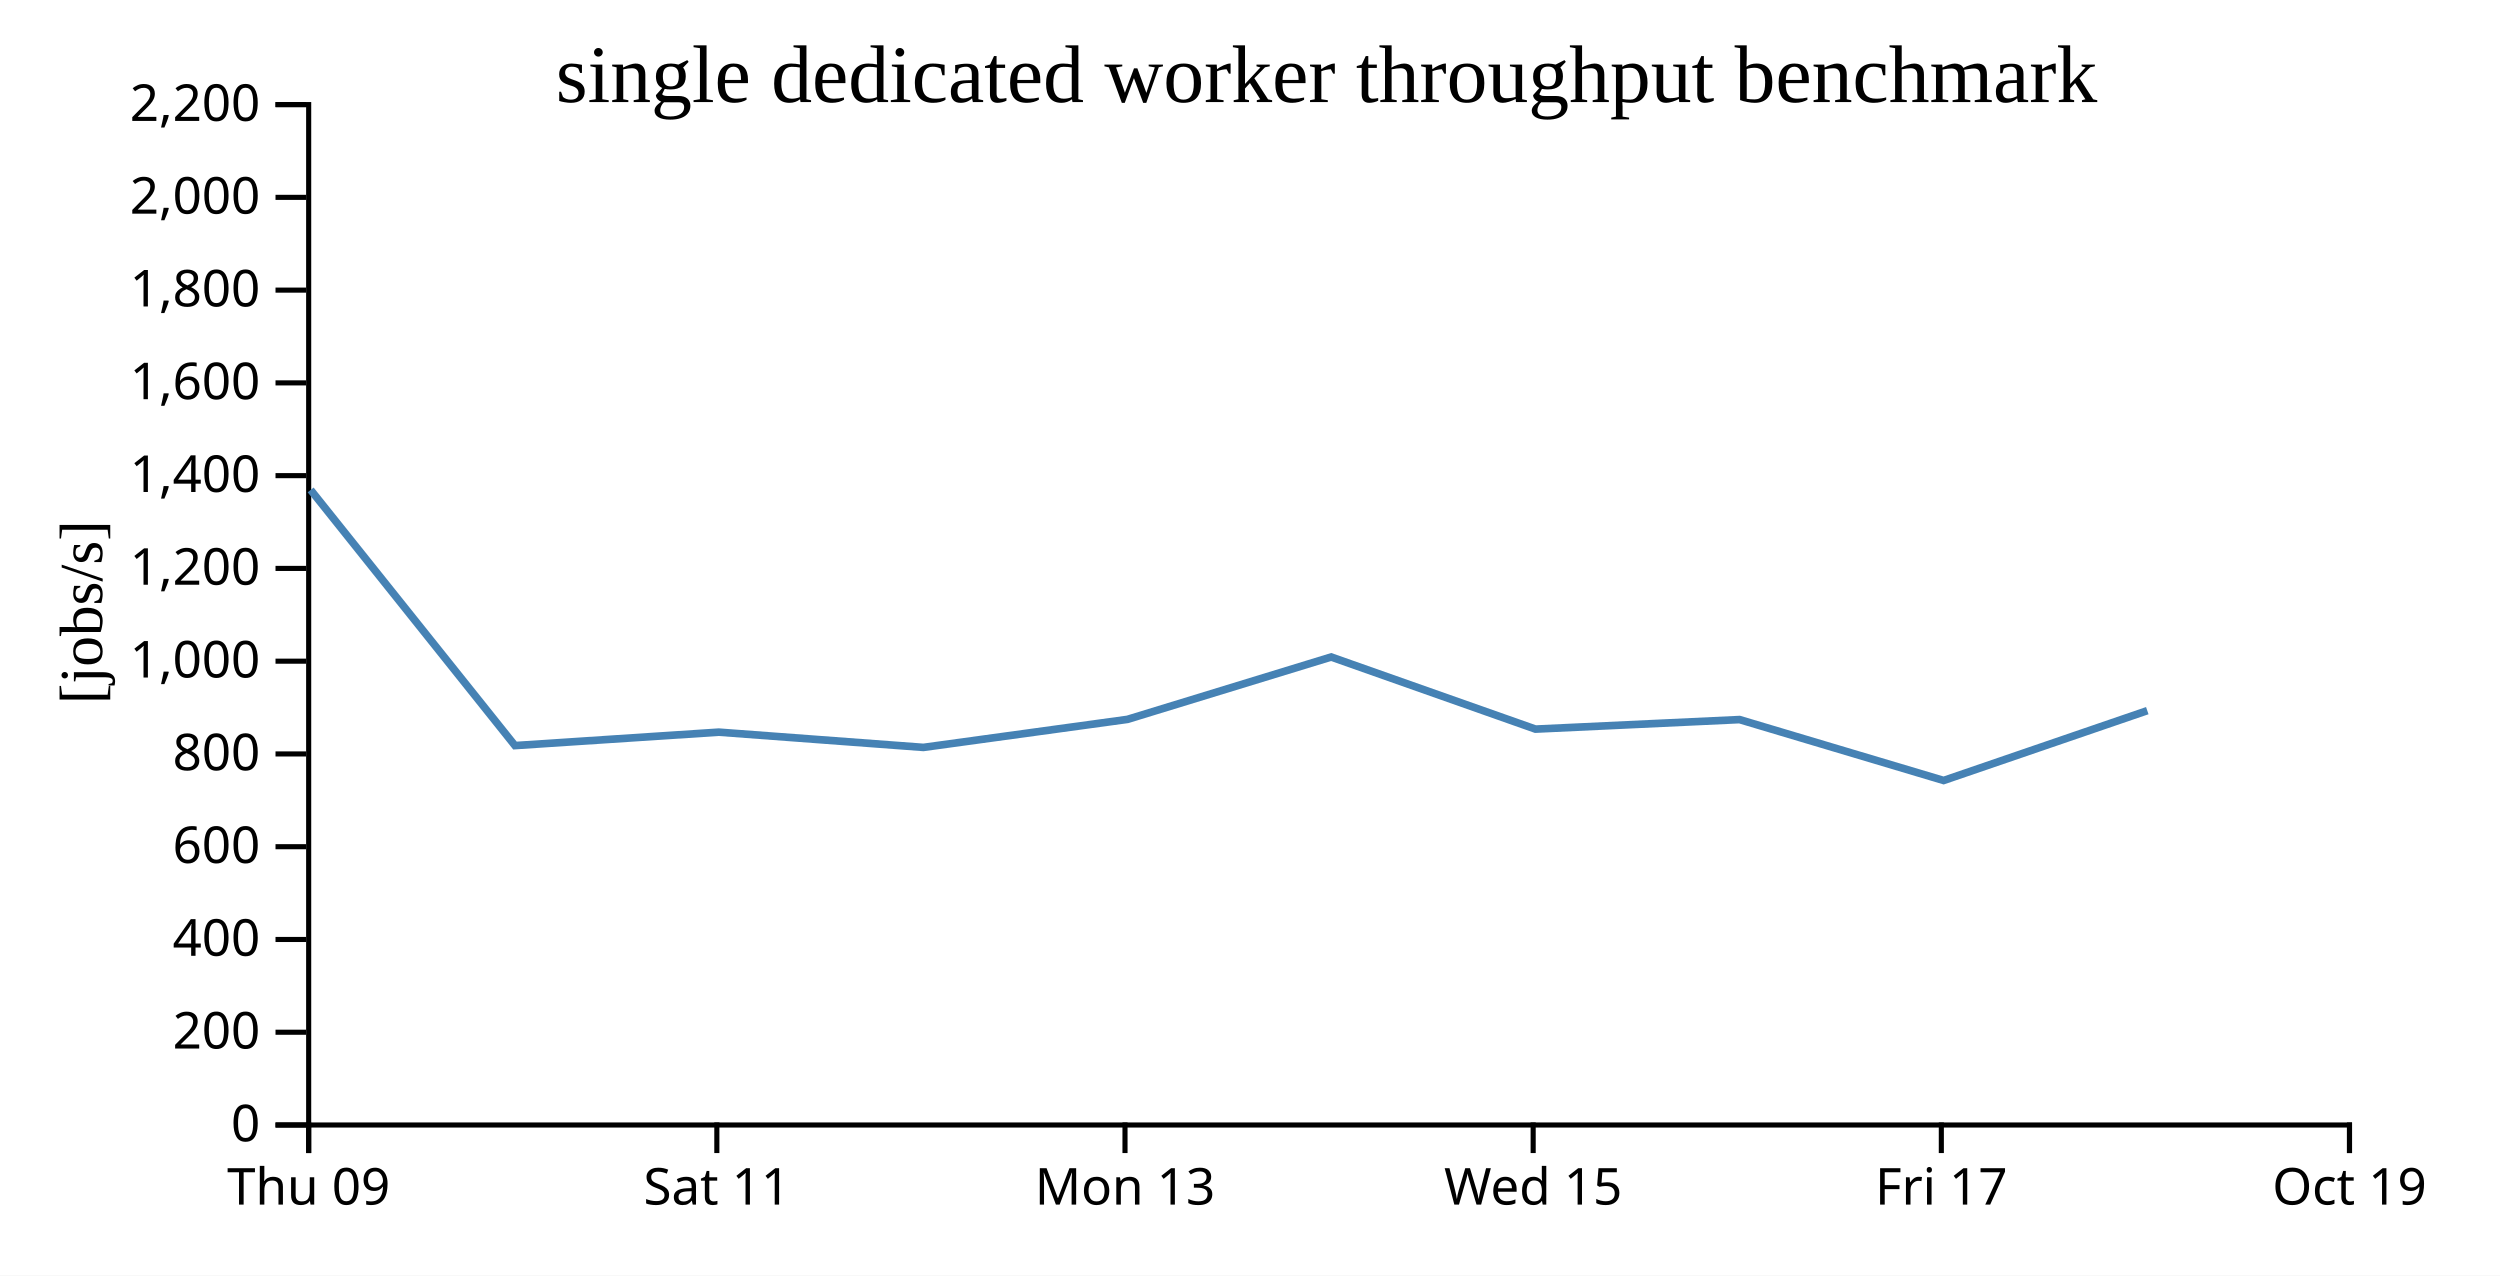
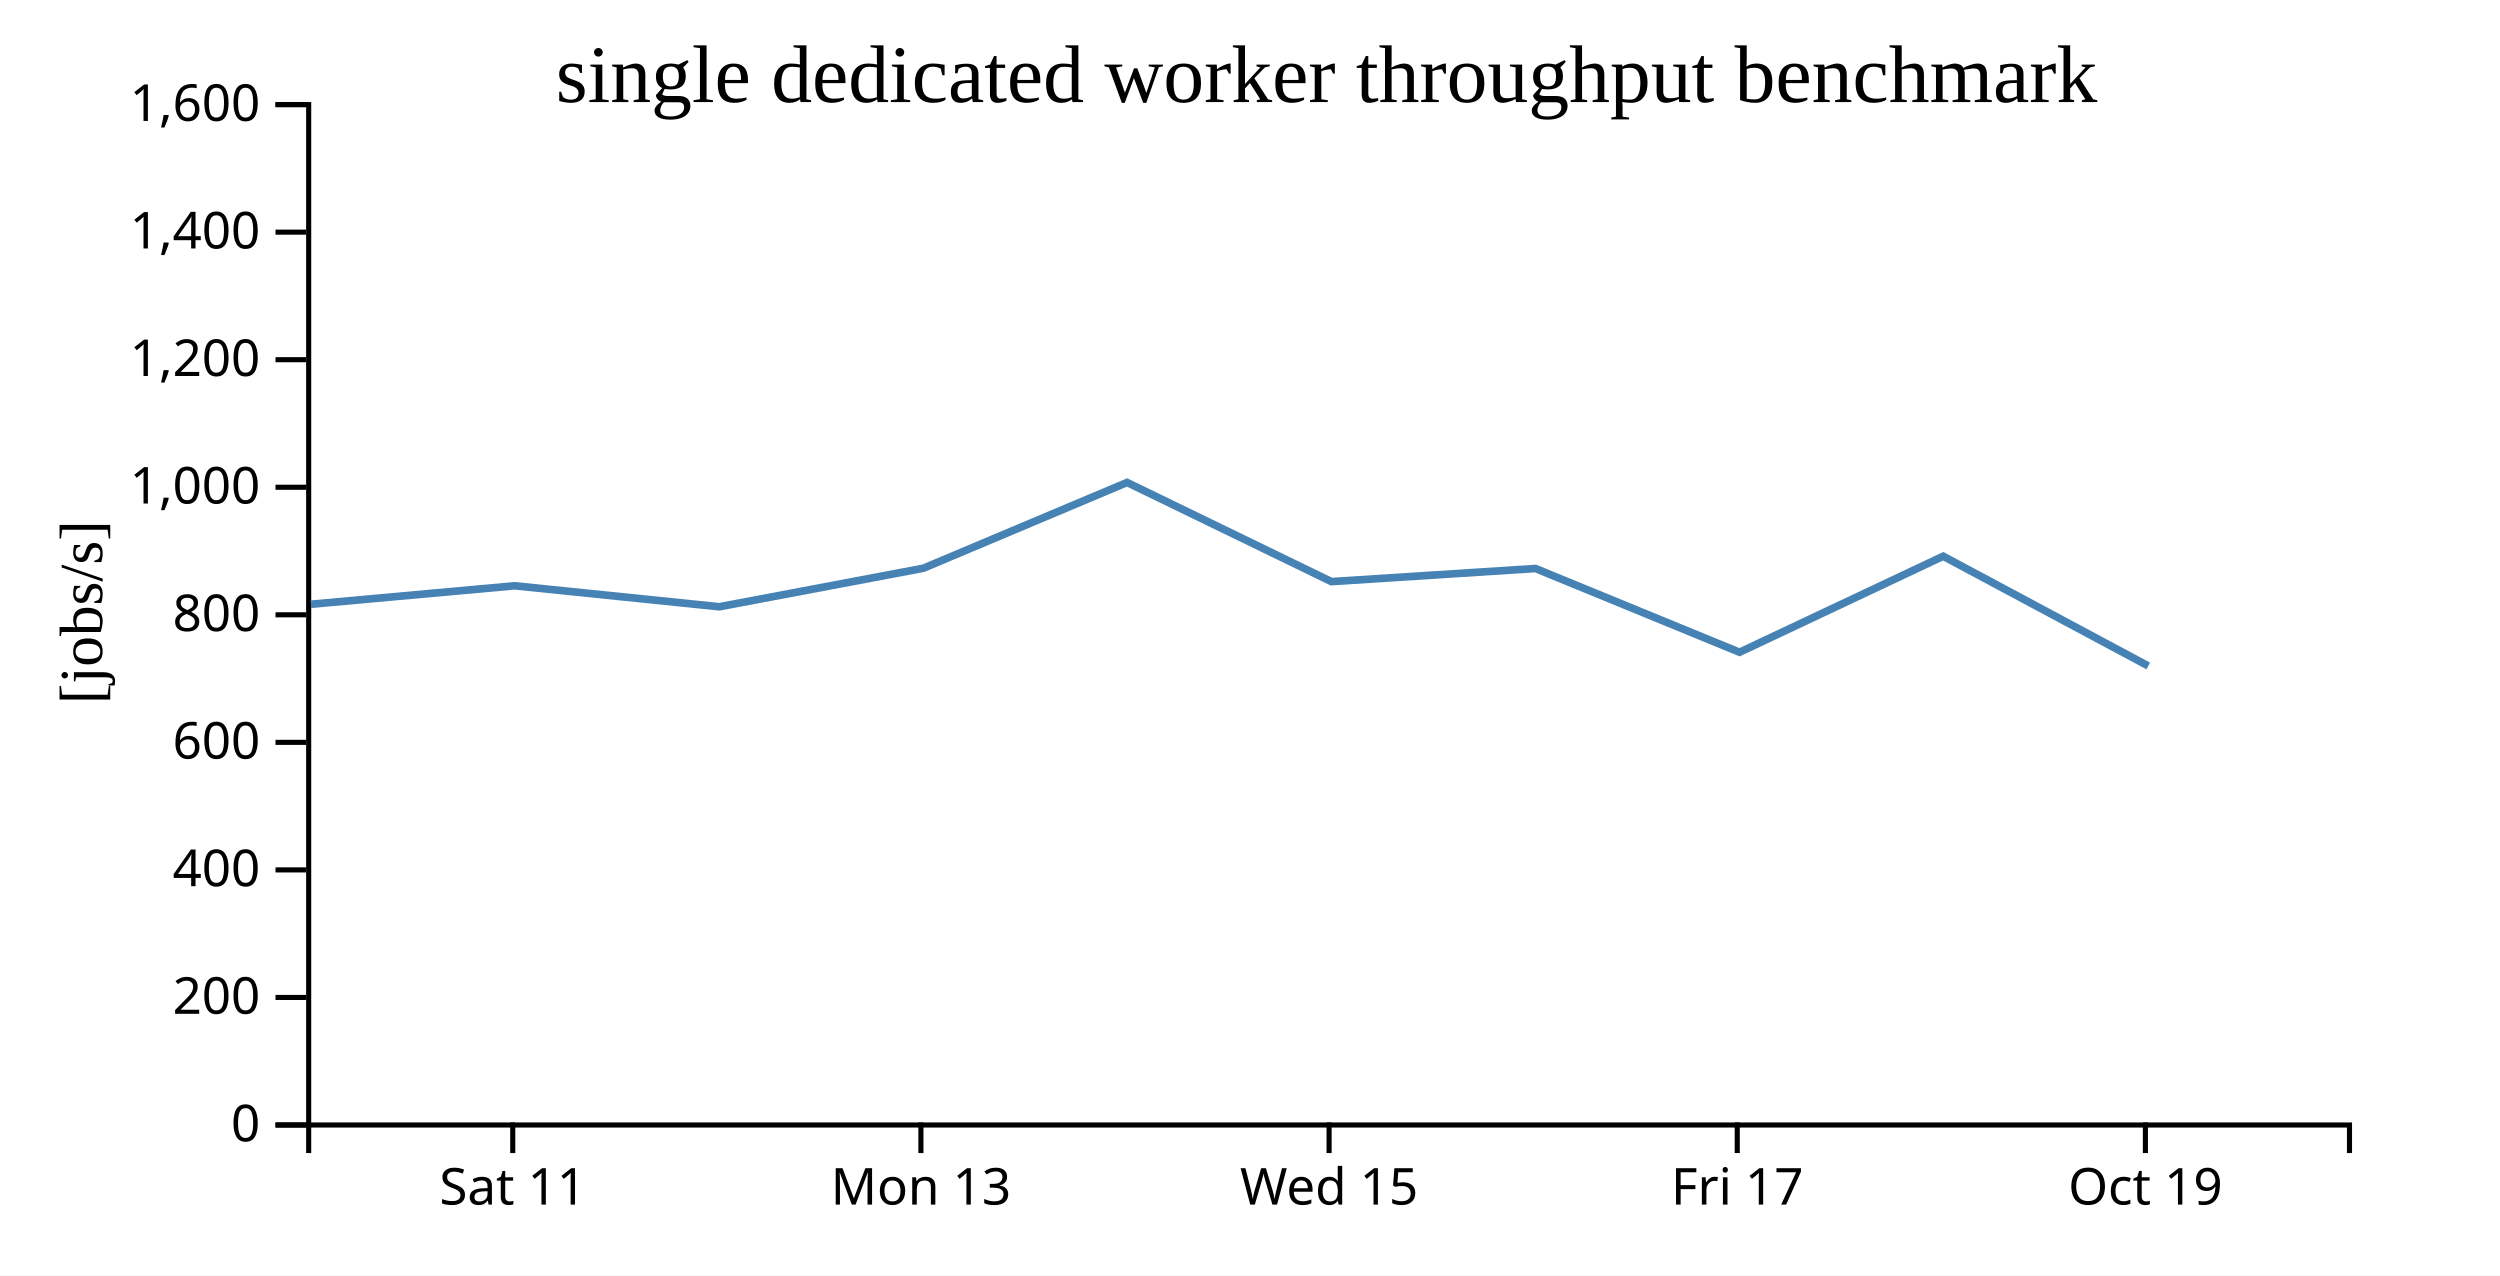
<svg xmlns="http://www.w3.org/2000/svg" width="490" height="250">
  <rect width="100%" height="100%" fill="white" />
  <g transform="translate(60,20)">
    <g transform="translate(0,200)" fill="none" font-size="10" font-family="sans-serif" text-anchor="middle">
      <path class="domain" stroke="currentColor" d="M0.5,6V0.5H400.5V6" />
-       <g class="tick" opacity="1" transform="translate(0.5,0)">
-         <line stroke="currentColor" y2="6" />
-         <text fill="currentColor" y="9" dy="0.71em">Thu 09</text>
-       </g>
-       <g class="tick" opacity="1" transform="translate(80.5,0)">
+       <g class="tick" opacity="1" transform="translate(40.5,0)">
        <line stroke="currentColor" y2="6" />
        <text fill="currentColor" y="9" dy="0.71em">Sat 11</text>
      </g>
-       <g class="tick" opacity="1" transform="translate(160.5,0)">
+       <g class="tick" opacity="1" transform="translate(120.5,0)">
        <line stroke="currentColor" y2="6" />
        <text fill="currentColor" y="9" dy="0.71em">Mon 13</text>
      </g>
-       <g class="tick" opacity="1" transform="translate(240.5,0)">
+       <g class="tick" opacity="1" transform="translate(200.5,0)">
        <line stroke="currentColor" y2="6" />
        <text fill="currentColor" y="9" dy="0.71em">Wed 15</text>
      </g>
-       <g class="tick" opacity="1" transform="translate(320.5,0)">
+       <g class="tick" opacity="1" transform="translate(280.5,0)">
        <line stroke="currentColor" y2="6" />
        <text fill="currentColor" y="9" dy="0.71em">Fri 17</text>
      </g>
-       <g class="tick" opacity="1" transform="translate(400.5,0)">
+       <g class="tick" opacity="1" transform="translate(360.5,0)">
        <line stroke="currentColor" y2="6" />
        <text fill="currentColor" y="9" dy="0.71em">Oct 19</text>
      </g>
    </g>
    <g fill="none" font-size="10" font-family="sans-serif" text-anchor="end">
      <path class="domain" stroke="currentColor" d="M-6,200.5H0.5V0.5H-6" />
      <g class="tick" opacity="1" transform="translate(0,200.5)">
        <line stroke="currentColor" x2="-6" />
        <text fill="currentColor" x="-9" dy="0.32em">0</text>
      </g>
-       <g class="tick" opacity="1" transform="translate(0,182.3182)">
+       <g class="tick" opacity="1" transform="translate(0,175.5)">
        <line stroke="currentColor" x2="-6" />
        <text fill="currentColor" x="-9" dy="0.32em">200</text>
      </g>
-       <g class="tick" opacity="1" transform="translate(0,164.1364)">
+       <g class="tick" opacity="1" transform="translate(0,150.5)">
        <line stroke="currentColor" x2="-6" />
        <text fill="currentColor" x="-9" dy="0.32em">400</text>
      </g>
-       <g class="tick" opacity="1" transform="translate(0,145.9545)">
+       <g class="tick" opacity="1" transform="translate(0,125.5)">
        <line stroke="currentColor" x2="-6" />
        <text fill="currentColor" x="-9" dy="0.32em">600</text>
      </g>
-       <g class="tick" opacity="1" transform="translate(0,127.7727)">
+       <g class="tick" opacity="1" transform="translate(0,100.5)">
        <line stroke="currentColor" x2="-6" />
        <text fill="currentColor" x="-9" dy="0.32em">800</text>
      </g>
-       <g class="tick" opacity="1" transform="translate(0,109.5909)">
+       <g class="tick" opacity="1" transform="translate(0,75.5)">
        <line stroke="currentColor" x2="-6" />
        <text fill="currentColor" x="-9" dy="0.32em">1,000</text>
      </g>
-       <g class="tick" opacity="1" transform="translate(0,91.40909)">
+       <g class="tick" opacity="1" transform="translate(0,50.5)">
        <line stroke="currentColor" x2="-6" />
        <text fill="currentColor" x="-9" dy="0.32em">1,200</text>
      </g>
-       <g class="tick" opacity="1" transform="translate(0,73.22727)">
+       <g class="tick" opacity="1" transform="translate(0,25.5)">
        <line stroke="currentColor" x2="-6" />
        <text fill="currentColor" x="-9" dy="0.32em">1,400</text>
      </g>
-       <g class="tick" opacity="1" transform="translate(0,55.04545)">
+       <g class="tick" opacity="1" transform="translate(0,0.5)">
        <line stroke="currentColor" x2="-6" />
        <text fill="currentColor" x="-9" dy="0.32em">1,600</text>
-       </g>
-       <g class="tick" opacity="1" transform="translate(0,36.86364)">
-         <line stroke="currentColor" x2="-6" />
-         <text fill="currentColor" x="-9" dy="0.32em">1,800</text>
-       </g>
-       <g class="tick" opacity="1" transform="translate(0,18.68182)">
-         <line stroke="currentColor" x2="-6" />
-         <text fill="currentColor" x="-9" dy="0.32em">2,000</text>
-       </g>
-       <g class="tick" opacity="1" transform="translate(0,0.5)">
-         <line stroke="currentColor" x2="-6" />
-         <text fill="currentColor" x="-9" dy="0.32em">2,200</text>
      </g>
    </g>
    <text text-anchor="middle" style="font-size: 12px" transform="rotate(-90)" y="-40" x="-100">[jobs/s]</text>
    <text text-anchor="middle" style="font-size: 16px" y="0" x="200">single dedicated worker throughput benchmark</text>
-     <path fill="none" stroke="steelblue" stroke-width="1.5" d="M0.885,76.026L40.935,126.133L80.868,123.501L120.985,126.492L160.985,120.997L200.906,108.771L240.953,122.906L280.95,121.038L320.95,132.975L360.868,119.287" />
+     <path fill="none" stroke="steelblue" stroke-width="1.5" d="M0.935,98.433L40.868,94.814L80.985,98.926L120.985,91.372L160.906,74.56L200.953,93.996L240.95,91.427L280.95,107.841L320.868,89.019L361.056,110.528" />
  </g>
</svg>
